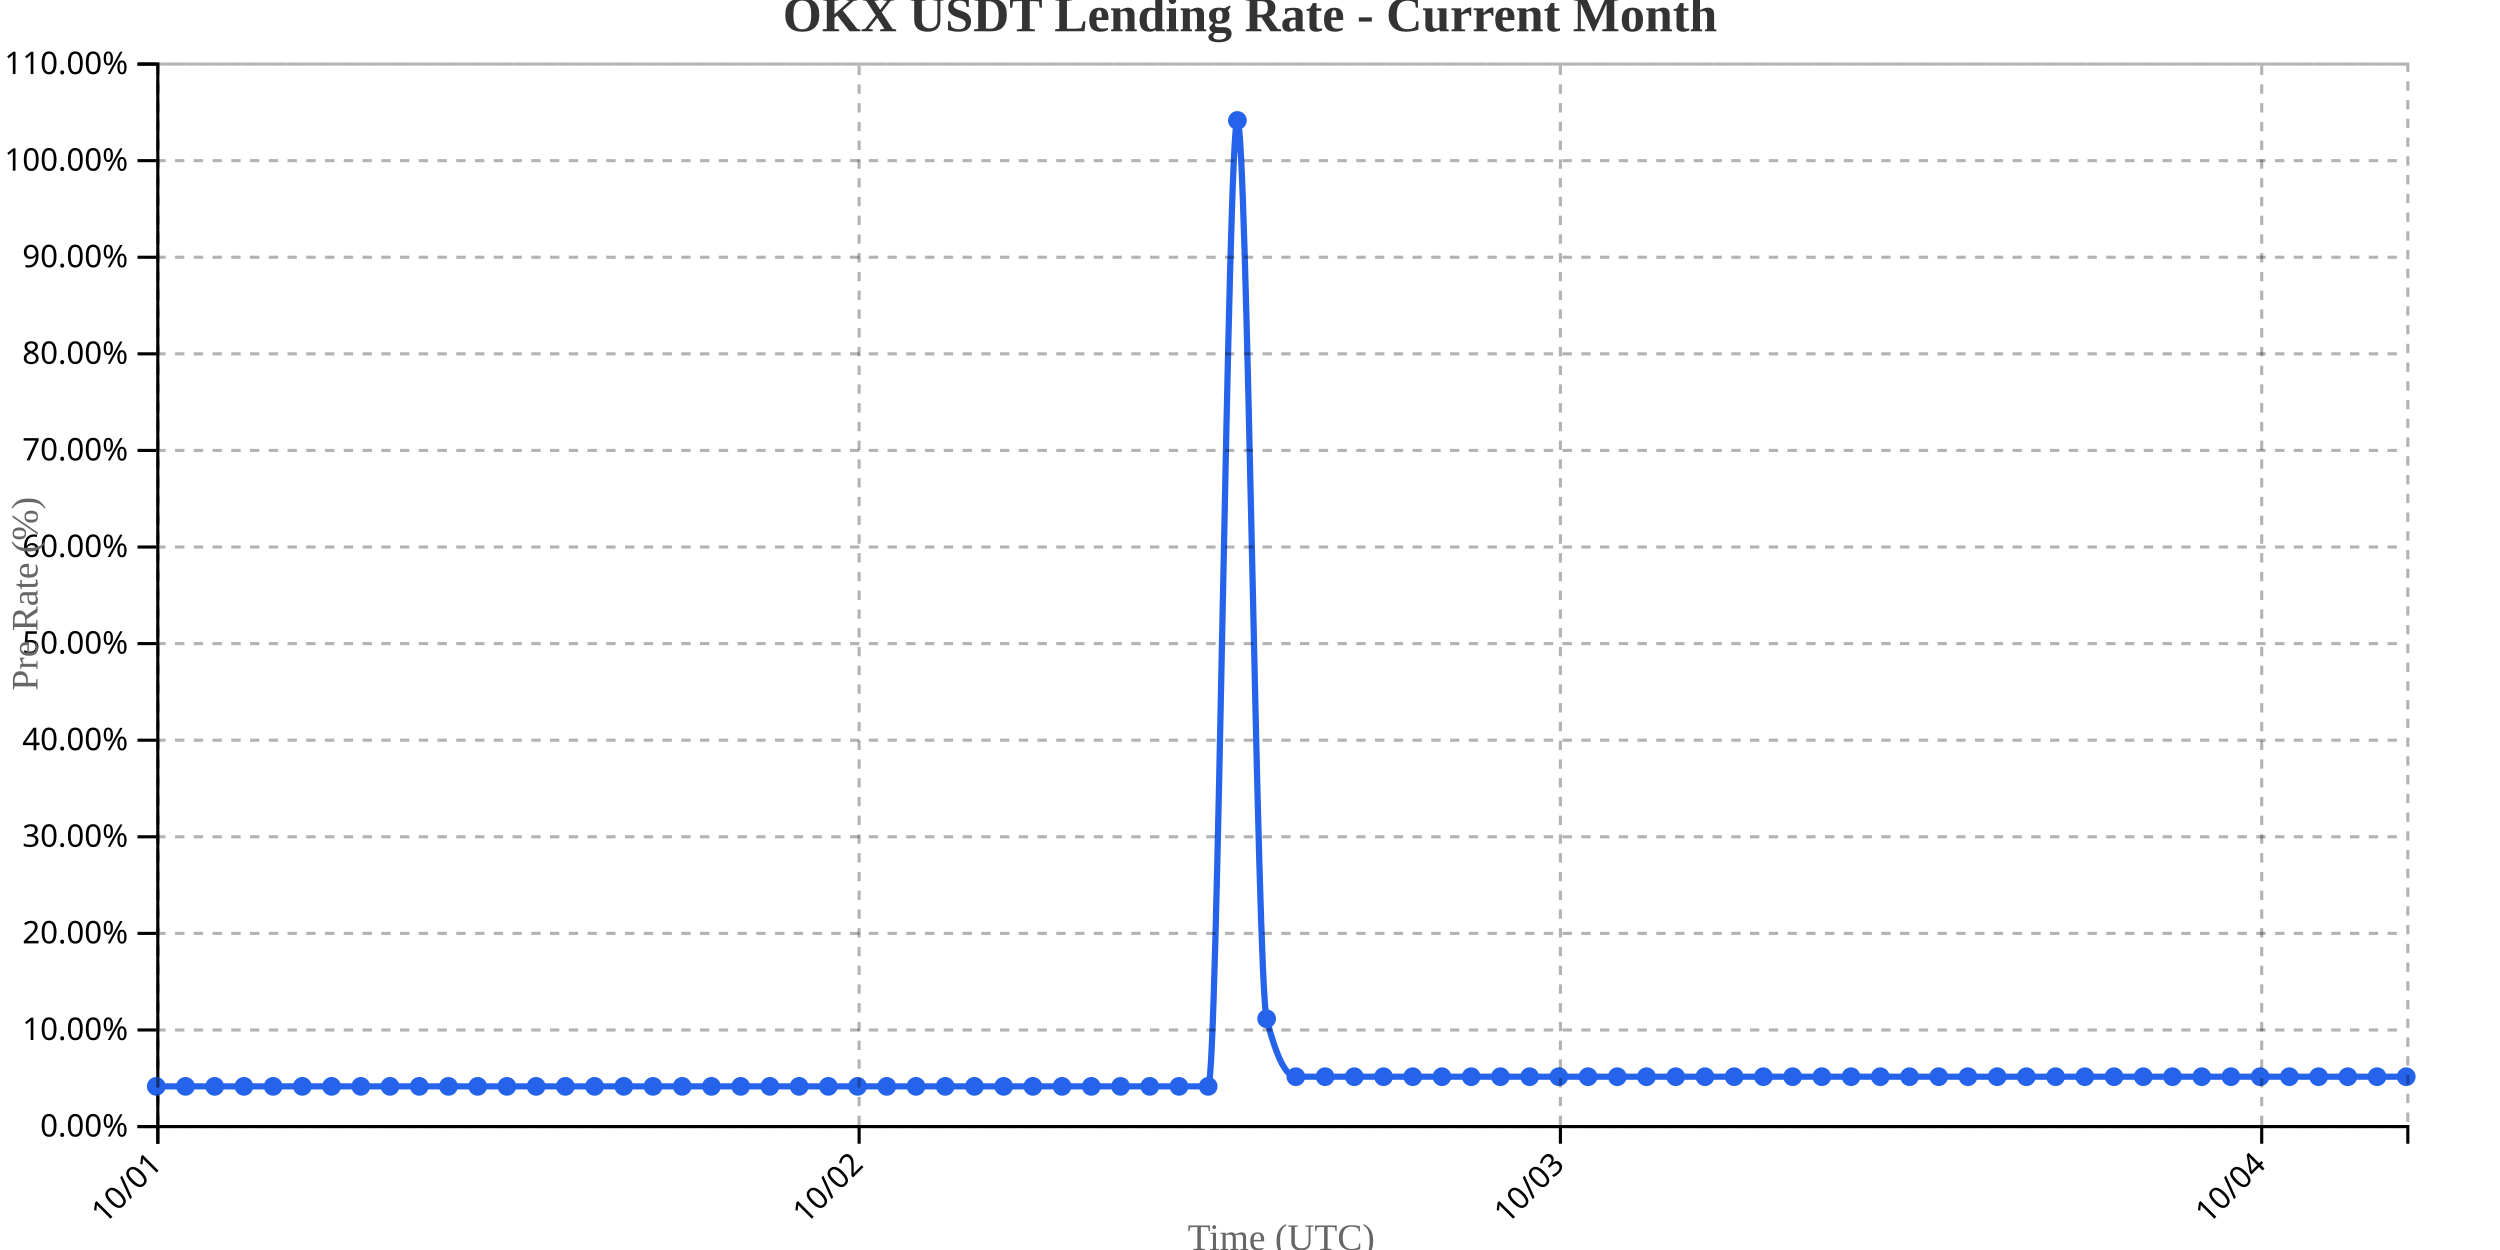
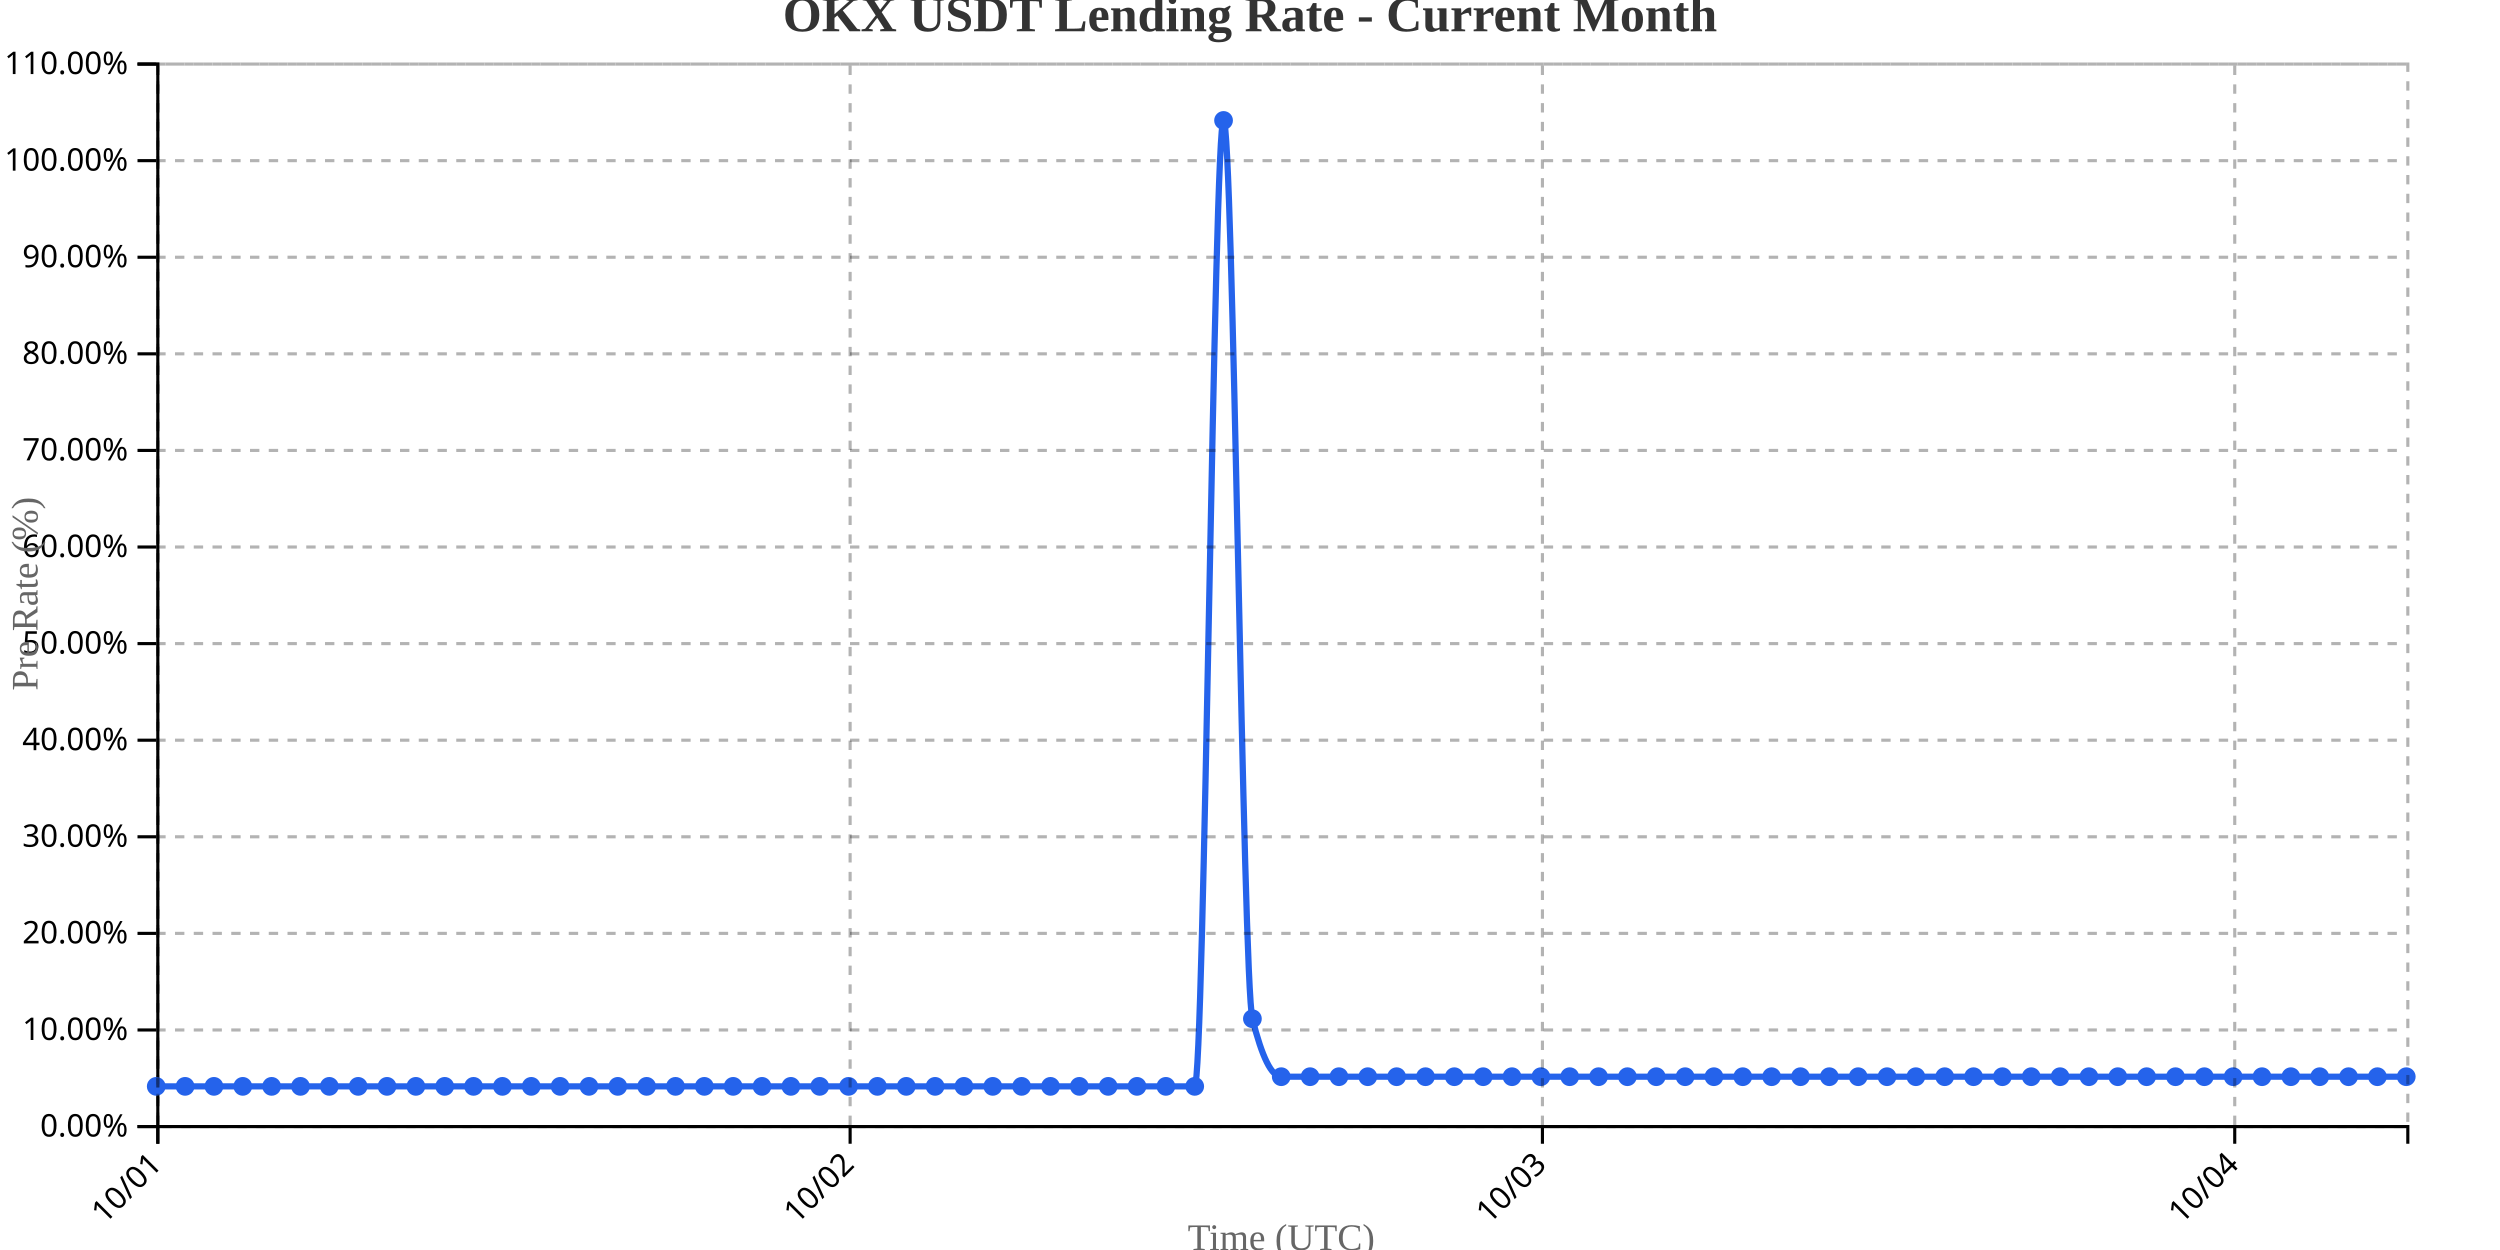
<svg xmlns="http://www.w3.org/2000/svg" width="800" height="400">
  <g transform="translate(50,20)">
    <g transform="translate(0,340)" fill="none" font-size="10" font-family="sans-serif" text-anchor="middle">
      <path class="domain" stroke="currentColor" d="M0.5,6V0.5H720.5V6" />
      <g class="tick" opacity="1" transform="translate(0.5,0)">
        <line stroke="currentColor" y2="6" />
        <text fill="currentColor" y="9" dy=".15em" style="text-anchor: end;" dx="-.8em" transform="rotate(-45)">10/01</text>
      </g>
-       <g class="tick" opacity="1" transform="translate(224.9156,0)">
+       <g class="tick" opacity="1" transform="translate(222.0385,0)">
        <line stroke="currentColor" y2="6" />
        <text fill="currentColor" y="9" dy=".15em" style="text-anchor: end;" dx="-.8em" transform="rotate(-45)">10/02</text>
      </g>
-       <g class="tick" opacity="1" transform="translate(449.3312,0)">
+       <g class="tick" opacity="1" transform="translate(443.5769,0)">
        <line stroke="currentColor" y2="6" />
        <text fill="currentColor" y="9" dy=".15em" style="text-anchor: end;" dx="-.8em" transform="rotate(-45)">10/03</text>
      </g>
-       <g class="tick" opacity="1" transform="translate(673.7468,0)">
+       <g class="tick" opacity="1" transform="translate(665.1154,0)">
        <line stroke="currentColor" y2="6" />
        <text fill="currentColor" y="9" dy=".15em" style="text-anchor: end;" dx="-.8em" transform="rotate(-45)">10/04</text>
      </g>
    </g>
    <g fill="none" font-size="10" font-family="sans-serif" text-anchor="end">
      <path class="domain" stroke="currentColor" d="M-6,340.5H0.5V0.5H-6" />
      <g class="tick" opacity="1" transform="translate(0,340.5)">
        <line stroke="currentColor" x2="-6" />
        <text fill="currentColor" x="-9" dy="0.32em">0.00%</text>
      </g>
      <g class="tick" opacity="1" transform="translate(0,309.5909)">
        <line stroke="currentColor" x2="-6" />
        <text fill="currentColor" x="-9" dy="0.32em">10.00%</text>
      </g>
      <g class="tick" opacity="1" transform="translate(0,278.6818)">
        <line stroke="currentColor" x2="-6" />
        <text fill="currentColor" x="-9" dy="0.32em">20.00%</text>
      </g>
      <g class="tick" opacity="1" transform="translate(0,247.7727)">
        <line stroke="currentColor" x2="-6" />
        <text fill="currentColor" x="-9" dy="0.32em">30.00%</text>
      </g>
      <g class="tick" opacity="1" transform="translate(0,216.8636)">
        <line stroke="currentColor" x2="-6" />
        <text fill="currentColor" x="-9" dy="0.32em">40.00%</text>
      </g>
      <g class="tick" opacity="1" transform="translate(0,185.9545)">
        <line stroke="currentColor" x2="-6" />
        <text fill="currentColor" x="-9" dy="0.32em">50.00%</text>
      </g>
      <g class="tick" opacity="1" transform="translate(0,155.0455)">
        <line stroke="currentColor" x2="-6" />
        <text fill="currentColor" x="-9" dy="0.32em">60.00%</text>
      </g>
      <g class="tick" opacity="1" transform="translate(0,124.1364)">
        <line stroke="currentColor" x2="-6" />
        <text fill="currentColor" x="-9" dy="0.32em">70.00%</text>
      </g>
      <g class="tick" opacity="1" transform="translate(0,93.22727)">
        <line stroke="currentColor" x2="-6" />
        <text fill="currentColor" x="-9" dy="0.32em">80.00%</text>
      </g>
      <g class="tick" opacity="1" transform="translate(0,62.31818)">
        <line stroke="currentColor" x2="-6" />
        <text fill="currentColor" x="-9" dy="0.32em">90.00%</text>
      </g>
      <g class="tick" opacity="1" transform="translate(0,31.40909)">
        <line stroke="currentColor" x2="-6" />
        <text fill="currentColor" x="-9" dy="0.32em">100.00%</text>
      </g>
      <g class="tick" opacity="1" transform="translate(0,0.5)">
        <line stroke="currentColor" x2="-6" />
        <text fill="currentColor" x="-9" dy="0.32em">110.00%</text>
      </g>
    </g>
    <text transform="rotate(-90)" y="-50" x="-170" dy="1em" style="text-anchor: middle; font-size: 12px; fill: #666;">Pre Rate (%)</text>
    <text transform="translate(360, 380)" style="text-anchor: middle; font-size: 12px; fill: #666;">Time (UTC)</text>
-     <path fill="none" stroke="#2563eb" stroke-width="2" d="M0,327.636C3.117,327.636,6.234,327.636,9.351,327.636C12.468,327.636,15.584,327.636,18.701,327.636C21.818,327.636,24.935,327.636,28.052,327.636C31.169,327.636,34.286,327.636,37.403,327.636C40.519,327.636,43.636,327.636,46.753,327.636C49.87,327.636,52.987,327.636,56.104,327.636C59.221,327.636,62.338,327.636,65.455,327.636C68.571,327.636,71.688,327.636,74.805,327.636C77.922,327.636,81.039,327.636,84.156,327.636C87.273,327.636,90.39,327.636,93.506,327.636C96.623,327.636,99.74,327.636,102.857,327.636C105.974,327.636,109.091,327.636,112.208,327.636C115.325,327.636,118.442,327.636,121.558,327.636C124.675,327.636,127.792,327.636,130.909,327.636C134.026,327.636,137.143,327.636,140.26,327.636C143.377,327.636,146.494,327.636,149.61,327.636C152.727,327.636,155.844,327.636,158.961,327.636C162.078,327.636,165.195,327.636,168.312,327.636C171.429,327.636,174.545,327.636,177.662,327.636C180.779,327.636,183.896,327.636,187.013,327.636C190.13,327.636,193.247,327.636,196.364,327.636C199.481,327.636,202.597,327.636,205.714,327.636C208.831,327.636,211.948,327.636,215.065,327.636C218.182,327.636,221.299,327.636,224.416,327.636C227.532,327.636,230.649,327.636,233.766,327.636C236.883,327.636,240,327.636,243.117,327.636C246.234,327.636,249.351,327.636,252.468,327.636C255.584,327.636,258.701,327.636,261.818,327.636C264.935,327.636,268.052,327.636,271.169,327.636C274.286,327.636,277.403,327.636,280.519,327.636C283.636,327.636,286.753,327.636,289.87,327.636C292.987,327.636,296.104,327.636,299.221,327.636C302.338,327.636,305.455,327.636,308.571,327.636C311.688,327.636,314.805,327.636,317.922,327.636C321.039,327.636,324.156,327.636,327.273,327.636C330.39,327.636,333.506,327.636,336.623,327.636C339.74,327.636,342.857,18.545,345.974,18.545C349.091,18.545,352.208,293.636,355.325,306C358.442,318.364,361.558,324.545,364.675,324.545C367.792,324.545,370.909,324.545,374.026,324.545C377.143,324.545,380.26,324.545,383.377,324.545C386.494,324.545,389.61,324.545,392.727,324.545C395.844,324.545,398.961,324.545,402.078,324.545C405.195,324.545,408.312,324.545,411.429,324.545C414.545,324.545,417.662,324.545,420.779,324.545C423.896,324.545,427.013,324.545,430.13,324.545C433.247,324.545,436.364,324.545,439.481,324.545C442.597,324.545,445.714,324.545,448.831,324.545C451.948,324.545,455.065,324.545,458.182,324.545C461.299,324.545,464.416,324.545,467.532,324.545C470.649,324.545,473.766,324.545,476.883,324.545C480,324.545,483.117,324.545,486.234,324.545C489.351,324.545,492.468,324.545,495.584,324.545C498.701,324.545,501.818,324.545,504.935,324.545C508.052,324.545,511.169,324.545,514.286,324.545C517.403,324.545,520.519,324.545,523.636,324.545C526.753,324.545,529.87,324.545,532.987,324.545C536.104,324.545,539.221,324.545,542.338,324.545C545.455,324.545,548.571,324.545,551.688,324.545C554.805,324.545,557.922,324.545,561.039,324.545C564.156,324.545,567.273,324.545,570.39,324.545C573.506,324.545,576.623,324.545,579.74,324.545C582.857,324.545,585.974,324.545,589.091,324.545C592.208,324.545,595.325,324.545,598.442,324.545C601.558,324.545,604.675,324.545,607.792,324.545C610.909,324.545,614.026,324.545,617.143,324.545C620.26,324.545,623.377,324.545,626.494,324.545C629.61,324.545,632.727,324.545,635.844,324.545C638.961,324.545,642.078,324.545,645.195,324.545C648.312,324.545,651.429,324.545,654.545,324.545C657.662,324.545,660.779,324.545,663.896,324.545C667.013,324.545,670.13,324.545,673.247,324.545C676.364,324.545,679.481,324.545,682.597,324.545C685.714,324.545,688.831,324.545,691.948,324.545C695.065,324.545,698.182,324.545,701.299,324.545C704.416,324.545,707.532,324.545,710.649,324.545C713.766,324.545,716.883,324.545,720,324.545" />
+     <path fill="none" stroke="#2563eb" stroke-width="2" d="M0,327.636C3.077,327.636,6.154,327.636,9.231,327.636C12.308,327.636,15.385,327.636,18.462,327.636C21.538,327.636,24.615,327.636,27.692,327.636C30.769,327.636,33.846,327.636,36.923,327.636C40,327.636,43.077,327.636,46.154,327.636C49.231,327.636,52.308,327.636,55.385,327.636C58.462,327.636,61.538,327.636,64.615,327.636C67.692,327.636,70.769,327.636,73.846,327.636C76.923,327.636,80,327.636,83.077,327.636C86.154,327.636,89.231,327.636,92.308,327.636C95.385,327.636,98.462,327.636,101.538,327.636C104.615,327.636,107.692,327.636,110.769,327.636C113.846,327.636,116.923,327.636,120,327.636C123.077,327.636,126.154,327.636,129.231,327.636C132.308,327.636,135.385,327.636,138.462,327.636C141.538,327.636,144.615,327.636,147.692,327.636C150.769,327.636,153.846,327.636,156.923,327.636C160,327.636,163.077,327.636,166.154,327.636C169.231,327.636,172.308,327.636,175.385,327.636C178.462,327.636,181.538,327.636,184.615,327.636C187.692,327.636,190.769,327.636,193.846,327.636C196.923,327.636,200,327.636,203.077,327.636C206.154,327.636,209.231,327.636,212.308,327.636C215.385,327.636,218.462,327.636,221.538,327.636C224.615,327.636,227.692,327.636,230.769,327.636C233.846,327.636,236.923,327.636,240,327.636C243.077,327.636,246.154,327.636,249.231,327.636C252.308,327.636,255.385,327.636,258.462,327.636C261.538,327.636,264.615,327.636,267.692,327.636C270.769,327.636,273.846,327.636,276.923,327.636C280,327.636,283.077,327.636,286.154,327.636C289.231,327.636,292.308,327.636,295.385,327.636C298.462,327.636,301.538,327.636,304.615,327.636C307.692,327.636,310.769,327.636,313.846,327.636C316.923,327.636,320,327.636,323.077,327.636C326.154,327.636,329.231,327.636,332.308,327.636C335.385,327.636,338.462,18.545,341.538,18.545C344.615,18.545,347.692,293.636,350.769,306C353.846,318.364,356.923,324.545,360,324.545C363.077,324.545,366.154,324.545,369.231,324.545C372.308,324.545,375.385,324.545,378.462,324.545C381.538,324.545,384.615,324.545,387.692,324.545C390.769,324.545,393.846,324.545,396.923,324.545C400,324.545,403.077,324.545,406.154,324.545C409.231,324.545,412.308,324.545,415.385,324.545C418.462,324.545,421.538,324.545,424.615,324.545C427.692,324.545,430.769,324.545,433.846,324.545C436.923,324.545,440,324.545,443.077,324.545C446.154,324.545,449.231,324.545,452.308,324.545C455.385,324.545,458.462,324.545,461.538,324.545C464.615,324.545,467.692,324.545,470.769,324.545C473.846,324.545,476.923,324.545,480,324.545C483.077,324.545,486.154,324.545,489.231,324.545C492.308,324.545,495.385,324.545,498.462,324.545C501.538,324.545,504.615,324.545,507.692,324.545C510.769,324.545,513.846,324.545,516.923,324.545C520,324.545,523.077,324.545,526.154,324.545C529.231,324.545,532.308,324.545,535.385,324.545C538.462,324.545,541.538,324.545,544.615,324.545C547.692,324.545,550.769,324.545,553.846,324.545C556.923,324.545,560,324.545,563.077,324.545C566.154,324.545,569.231,324.545,572.308,324.545C575.385,324.545,578.462,324.545,581.538,324.545C584.615,324.545,587.692,324.545,590.769,324.545C593.846,324.545,596.923,324.545,600,324.545C603.077,324.545,606.154,324.545,609.231,324.545C612.308,324.545,615.385,324.545,618.462,324.545C621.538,324.545,624.615,324.545,627.692,324.545C630.769,324.545,633.846,324.545,636.923,324.545C640,324.545,643.077,324.545,646.154,324.545C649.231,324.545,652.308,324.545,655.385,324.545C658.462,324.545,661.538,324.545,664.615,324.545C667.692,324.545,670.769,324.545,673.846,324.545C676.923,324.545,680,324.545,683.077,324.545C686.154,324.545,689.231,324.545,692.308,324.545C695.385,324.545,698.462,324.545,701.538,324.545C704.615,324.545,707.692,324.545,710.769,324.545C713.846,324.545,716.923,324.545,720,324.545" />
    <circle class="dot" cx="0" cy="327.636" r="3" fill="#2563eb" />
-     <circle class="dot" cx="9.351" cy="327.636" r="3" fill="#2563eb" />
-     <circle class="dot" cx="18.701" cy="327.636" r="3" fill="#2563eb" />
-     <circle class="dot" cx="28.052" cy="327.636" r="3" fill="#2563eb" />
-     <circle class="dot" cx="37.403" cy="327.636" r="3" fill="#2563eb" />
-     <circle class="dot" cx="46.753" cy="327.636" r="3" fill="#2563eb" />
-     <circle class="dot" cx="56.104" cy="327.636" r="3" fill="#2563eb" />
-     <circle class="dot" cx="65.455" cy="327.636" r="3" fill="#2563eb" />
-     <circle class="dot" cx="74.805" cy="327.636" r="3" fill="#2563eb" />
-     <circle class="dot" cx="84.156" cy="327.636" r="3" fill="#2563eb" />
-     <circle class="dot" cx="93.506" cy="327.636" r="3" fill="#2563eb" />
-     <circle class="dot" cx="102.857" cy="327.636" r="3" fill="#2563eb" />
-     <circle class="dot" cx="112.208" cy="327.636" r="3" fill="#2563eb" />
-     <circle class="dot" cx="121.558" cy="327.636" r="3" fill="#2563eb" />
-     <circle class="dot" cx="130.909" cy="327.636" r="3" fill="#2563eb" />
-     <circle class="dot" cx="140.26" cy="327.636" r="3" fill="#2563eb" />
-     <circle class="dot" cx="149.61" cy="327.636" r="3" fill="#2563eb" />
-     <circle class="dot" cx="158.961" cy="327.636" r="3" fill="#2563eb" />
-     <circle class="dot" cx="168.312" cy="327.636" r="3" fill="#2563eb" />
-     <circle class="dot" cx="177.662" cy="327.636" r="3" fill="#2563eb" />
-     <circle class="dot" cx="187.013" cy="327.636" r="3" fill="#2563eb" />
-     <circle class="dot" cx="196.364" cy="327.636" r="3" fill="#2563eb" />
-     <circle class="dot" cx="205.714" cy="327.636" r="3" fill="#2563eb" />
-     <circle class="dot" cx="215.065" cy="327.636" r="3" fill="#2563eb" />
-     <circle class="dot" cx="224.416" cy="327.636" r="3" fill="#2563eb" />
-     <circle class="dot" cx="233.766" cy="327.636" r="3" fill="#2563eb" />
-     <circle class="dot" cx="243.117" cy="327.636" r="3" fill="#2563eb" />
-     <circle class="dot" cx="252.468" cy="327.636" r="3" fill="#2563eb" />
-     <circle class="dot" cx="261.818" cy="327.636" r="3" fill="#2563eb" />
-     <circle class="dot" cx="271.169" cy="327.636" r="3" fill="#2563eb" />
-     <circle class="dot" cx="280.519" cy="327.636" r="3" fill="#2563eb" />
-     <circle class="dot" cx="289.87" cy="327.636" r="3" fill="#2563eb" />
-     <circle class="dot" cx="299.221" cy="327.636" r="3" fill="#2563eb" />
-     <circle class="dot" cx="308.571" cy="327.636" r="3" fill="#2563eb" />
-     <circle class="dot" cx="317.922" cy="327.636" r="3" fill="#2563eb" />
-     <circle class="dot" cx="327.273" cy="327.636" r="3" fill="#2563eb" />
-     <circle class="dot" cx="336.623" cy="327.636" r="3" fill="#2563eb" />
-     <circle class="dot" cx="345.974" cy="18.545" r="3" fill="#2563eb" />
-     <circle class="dot" cx="355.325" cy="306" r="3" fill="#2563eb" />
-     <circle class="dot" cx="364.675" cy="324.545" r="3" fill="#2563eb" />
-     <circle class="dot" cx="374.026" cy="324.545" r="3" fill="#2563eb" />
-     <circle class="dot" cx="383.377" cy="324.545" r="3" fill="#2563eb" />
-     <circle class="dot" cx="392.727" cy="324.545" r="3" fill="#2563eb" />
-     <circle class="dot" cx="402.078" cy="324.545" r="3" fill="#2563eb" />
-     <circle class="dot" cx="411.429" cy="324.545" r="3" fill="#2563eb" />
-     <circle class="dot" cx="420.779" cy="324.545" r="3" fill="#2563eb" />
-     <circle class="dot" cx="430.13" cy="324.545" r="3" fill="#2563eb" />
-     <circle class="dot" cx="439.481" cy="324.545" r="3" fill="#2563eb" />
-     <circle class="dot" cx="448.831" cy="324.545" r="3" fill="#2563eb" />
-     <circle class="dot" cx="458.182" cy="324.545" r="3" fill="#2563eb" />
-     <circle class="dot" cx="467.532" cy="324.545" r="3" fill="#2563eb" />
-     <circle class="dot" cx="476.883" cy="324.545" r="3" fill="#2563eb" />
-     <circle class="dot" cx="486.234" cy="324.545" r="3" fill="#2563eb" />
-     <circle class="dot" cx="495.584" cy="324.545" r="3" fill="#2563eb" />
-     <circle class="dot" cx="504.935" cy="324.545" r="3" fill="#2563eb" />
-     <circle class="dot" cx="514.286" cy="324.545" r="3" fill="#2563eb" />
-     <circle class="dot" cx="523.636" cy="324.545" r="3" fill="#2563eb" />
-     <circle class="dot" cx="532.987" cy="324.545" r="3" fill="#2563eb" />
-     <circle class="dot" cx="542.338" cy="324.545" r="3" fill="#2563eb" />
-     <circle class="dot" cx="551.688" cy="324.545" r="3" fill="#2563eb" />
-     <circle class="dot" cx="561.039" cy="324.545" r="3" fill="#2563eb" />
-     <circle class="dot" cx="570.39" cy="324.545" r="3" fill="#2563eb" />
-     <circle class="dot" cx="579.74" cy="324.545" r="3" fill="#2563eb" />
-     <circle class="dot" cx="589.091" cy="324.545" r="3" fill="#2563eb" />
-     <circle class="dot" cx="598.442" cy="324.545" r="3" fill="#2563eb" />
-     <circle class="dot" cx="607.792" cy="324.545" r="3" fill="#2563eb" />
-     <circle class="dot" cx="617.143" cy="324.545" r="3" fill="#2563eb" />
-     <circle class="dot" cx="626.494" cy="324.545" r="3" fill="#2563eb" />
-     <circle class="dot" cx="635.844" cy="324.545" r="3" fill="#2563eb" />
-     <circle class="dot" cx="645.195" cy="324.545" r="3" fill="#2563eb" />
-     <circle class="dot" cx="654.545" cy="324.545" r="3" fill="#2563eb" />
-     <circle class="dot" cx="663.896" cy="324.545" r="3" fill="#2563eb" />
-     <circle class="dot" cx="673.247" cy="324.545" r="3" fill="#2563eb" />
-     <circle class="dot" cx="682.597" cy="324.545" r="3" fill="#2563eb" />
-     <circle class="dot" cx="691.948" cy="324.545" r="3" fill="#2563eb" />
-     <circle class="dot" cx="701.299" cy="324.545" r="3" fill="#2563eb" />
-     <circle class="dot" cx="710.649" cy="324.545" r="3" fill="#2563eb" />
+     <circle class="dot" cx="9.231" cy="327.636" r="3" fill="#2563eb" />
+     <circle class="dot" cx="18.462" cy="327.636" r="3" fill="#2563eb" />
+     <circle class="dot" cx="27.692" cy="327.636" r="3" fill="#2563eb" />
+     <circle class="dot" cx="36.923" cy="327.636" r="3" fill="#2563eb" />
+     <circle class="dot" cx="46.154" cy="327.636" r="3" fill="#2563eb" />
+     <circle class="dot" cx="55.385" cy="327.636" r="3" fill="#2563eb" />
+     <circle class="dot" cx="64.615" cy="327.636" r="3" fill="#2563eb" />
+     <circle class="dot" cx="73.846" cy="327.636" r="3" fill="#2563eb" />
+     <circle class="dot" cx="83.077" cy="327.636" r="3" fill="#2563eb" />
+     <circle class="dot" cx="92.308" cy="327.636" r="3" fill="#2563eb" />
+     <circle class="dot" cx="101.538" cy="327.636" r="3" fill="#2563eb" />
+     <circle class="dot" cx="110.769" cy="327.636" r="3" fill="#2563eb" />
+     <circle class="dot" cx="120" cy="327.636" r="3" fill="#2563eb" />
+     <circle class="dot" cx="129.231" cy="327.636" r="3" fill="#2563eb" />
+     <circle class="dot" cx="138.462" cy="327.636" r="3" fill="#2563eb" />
+     <circle class="dot" cx="147.692" cy="327.636" r="3" fill="#2563eb" />
+     <circle class="dot" cx="156.923" cy="327.636" r="3" fill="#2563eb" />
+     <circle class="dot" cx="166.154" cy="327.636" r="3" fill="#2563eb" />
+     <circle class="dot" cx="175.385" cy="327.636" r="3" fill="#2563eb" />
+     <circle class="dot" cx="184.615" cy="327.636" r="3" fill="#2563eb" />
+     <circle class="dot" cx="193.846" cy="327.636" r="3" fill="#2563eb" />
+     <circle class="dot" cx="203.077" cy="327.636" r="3" fill="#2563eb" />
+     <circle class="dot" cx="212.308" cy="327.636" r="3" fill="#2563eb" />
+     <circle class="dot" cx="221.538" cy="327.636" r="3" fill="#2563eb" />
+     <circle class="dot" cx="230.769" cy="327.636" r="3" fill="#2563eb" />
+     <circle class="dot" cx="240" cy="327.636" r="3" fill="#2563eb" />
+     <circle class="dot" cx="249.231" cy="327.636" r="3" fill="#2563eb" />
+     <circle class="dot" cx="258.462" cy="327.636" r="3" fill="#2563eb" />
+     <circle class="dot" cx="267.692" cy="327.636" r="3" fill="#2563eb" />
+     <circle class="dot" cx="276.923" cy="327.636" r="3" fill="#2563eb" />
+     <circle class="dot" cx="286.154" cy="327.636" r="3" fill="#2563eb" />
+     <circle class="dot" cx="295.385" cy="327.636" r="3" fill="#2563eb" />
+     <circle class="dot" cx="304.615" cy="327.636" r="3" fill="#2563eb" />
+     <circle class="dot" cx="313.846" cy="327.636" r="3" fill="#2563eb" />
+     <circle class="dot" cx="323.077" cy="327.636" r="3" fill="#2563eb" />
+     <circle class="dot" cx="332.308" cy="327.636" r="3" fill="#2563eb" />
+     <circle class="dot" cx="341.538" cy="18.545" r="3" fill="#2563eb" />
+     <circle class="dot" cx="350.769" cy="306" r="3" fill="#2563eb" />
+     <circle class="dot" cx="360" cy="324.545" r="3" fill="#2563eb" />
+     <circle class="dot" cx="369.231" cy="324.545" r="3" fill="#2563eb" />
+     <circle class="dot" cx="378.462" cy="324.545" r="3" fill="#2563eb" />
+     <circle class="dot" cx="387.692" cy="324.545" r="3" fill="#2563eb" />
+     <circle class="dot" cx="396.923" cy="324.545" r="3" fill="#2563eb" />
+     <circle class="dot" cx="406.154" cy="324.545" r="3" fill="#2563eb" />
+     <circle class="dot" cx="415.385" cy="324.545" r="3" fill="#2563eb" />
+     <circle class="dot" cx="424.615" cy="324.545" r="3" fill="#2563eb" />
+     <circle class="dot" cx="433.846" cy="324.545" r="3" fill="#2563eb" />
+     <circle class="dot" cx="443.077" cy="324.545" r="3" fill="#2563eb" />
+     <circle class="dot" cx="452.308" cy="324.545" r="3" fill="#2563eb" />
+     <circle class="dot" cx="461.538" cy="324.545" r="3" fill="#2563eb" />
+     <circle class="dot" cx="470.769" cy="324.545" r="3" fill="#2563eb" />
+     <circle class="dot" cx="480" cy="324.545" r="3" fill="#2563eb" />
+     <circle class="dot" cx="489.231" cy="324.545" r="3" fill="#2563eb" />
+     <circle class="dot" cx="498.462" cy="324.545" r="3" fill="#2563eb" />
+     <circle class="dot" cx="507.692" cy="324.545" r="3" fill="#2563eb" />
+     <circle class="dot" cx="516.923" cy="324.545" r="3" fill="#2563eb" />
+     <circle class="dot" cx="526.154" cy="324.545" r="3" fill="#2563eb" />
+     <circle class="dot" cx="535.385" cy="324.545" r="3" fill="#2563eb" />
+     <circle class="dot" cx="544.615" cy="324.545" r="3" fill="#2563eb" />
+     <circle class="dot" cx="553.846" cy="324.545" r="3" fill="#2563eb" />
+     <circle class="dot" cx="563.077" cy="324.545" r="3" fill="#2563eb" />
+     <circle class="dot" cx="572.308" cy="324.545" r="3" fill="#2563eb" />
+     <circle class="dot" cx="581.538" cy="324.545" r="3" fill="#2563eb" />
+     <circle class="dot" cx="590.769" cy="324.545" r="3" fill="#2563eb" />
+     <circle class="dot" cx="600" cy="324.545" r="3" fill="#2563eb" />
+     <circle class="dot" cx="609.231" cy="324.545" r="3" fill="#2563eb" />
+     <circle class="dot" cx="618.462" cy="324.545" r="3" fill="#2563eb" />
+     <circle class="dot" cx="627.692" cy="324.545" r="3" fill="#2563eb" />
+     <circle class="dot" cx="636.923" cy="324.545" r="3" fill="#2563eb" />
+     <circle class="dot" cx="646.154" cy="324.545" r="3" fill="#2563eb" />
+     <circle class="dot" cx="655.385" cy="324.545" r="3" fill="#2563eb" />
+     <circle class="dot" cx="664.615" cy="324.545" r="3" fill="#2563eb" />
+     <circle class="dot" cx="673.846" cy="324.545" r="3" fill="#2563eb" />
+     <circle class="dot" cx="683.077" cy="324.545" r="3" fill="#2563eb" />
+     <circle class="dot" cx="692.308" cy="324.545" r="3" fill="#2563eb" />
+     <circle class="dot" cx="701.538" cy="324.545" r="3" fill="#2563eb" />
+     <circle class="dot" cx="710.769" cy="324.545" r="3" fill="#2563eb" />
    <circle class="dot" cx="720" cy="324.545" r="3" fill="#2563eb" />
    <g class="grid" transform="translate(0,340)" fill="none" font-size="10" font-family="sans-serif" text-anchor="middle" style="stroke-dasharray: 3,3; opacity: 0.3;">
      <path class="domain" stroke="currentColor" d="M0.5,-340V0.5H720.5V-340" />
      <g class="tick" opacity="1" transform="translate(0.5,0)">
        <line stroke="currentColor" y2="-340" />
        <text fill="currentColor" y="3" dy="0.71em" />
      </g>
-       <g class="tick" opacity="1" transform="translate(224.9156,0)">
-         <line stroke="currentColor" y2="-340" />
-         <text fill="currentColor" y="3" dy="0.71em" />
-       </g>
-       <g class="tick" opacity="1" transform="translate(449.3312,0)">
-         <line stroke="currentColor" y2="-340" />
-         <text fill="currentColor" y="3" dy="0.71em" />
-       </g>
-       <g class="tick" opacity="1" transform="translate(673.7468,0)">
+       <g class="tick" opacity="1" transform="translate(222.0385,0)">
+         <line stroke="currentColor" y2="-340" />
+         <text fill="currentColor" y="3" dy="0.71em" />
+       </g>
+       <g class="tick" opacity="1" transform="translate(443.5769,0)">
+         <line stroke="currentColor" y2="-340" />
+         <text fill="currentColor" y="3" dy="0.71em" />
+       </g>
+       <g class="tick" opacity="1" transform="translate(665.1154,0)">
        <line stroke="currentColor" y2="-340" />
        <text fill="currentColor" y="3" dy="0.71em" />
      </g>
    </g>
    <g class="grid" fill="none" font-size="10" font-family="sans-serif" text-anchor="end" style="stroke-dasharray: 3,3; opacity: 0.3;">
      <path class="domain" stroke="currentColor" d="M720,340.5H0.5V0.5H720" />
      <g class="tick" opacity="1" transform="translate(0,340.5)">
        <line stroke="currentColor" x2="720" />
        <text fill="currentColor" x="-3" dy="0.32em" />
      </g>
      <g class="tick" opacity="1" transform="translate(0,309.5909)">
        <line stroke="currentColor" x2="720" />
        <text fill="currentColor" x="-3" dy="0.32em" />
      </g>
      <g class="tick" opacity="1" transform="translate(0,278.6818)">
        <line stroke="currentColor" x2="720" />
        <text fill="currentColor" x="-3" dy="0.32em" />
      </g>
      <g class="tick" opacity="1" transform="translate(0,247.7727)">
        <line stroke="currentColor" x2="720" />
        <text fill="currentColor" x="-3" dy="0.32em" />
      </g>
      <g class="tick" opacity="1" transform="translate(0,216.8636)">
        <line stroke="currentColor" x2="720" />
        <text fill="currentColor" x="-3" dy="0.32em" />
      </g>
      <g class="tick" opacity="1" transform="translate(0,185.9545)">
        <line stroke="currentColor" x2="720" />
        <text fill="currentColor" x="-3" dy="0.32em" />
      </g>
      <g class="tick" opacity="1" transform="translate(0,155.0455)">
        <line stroke="currentColor" x2="720" />
        <text fill="currentColor" x="-3" dy="0.32em" />
      </g>
      <g class="tick" opacity="1" transform="translate(0,124.1364)">
        <line stroke="currentColor" x2="720" />
        <text fill="currentColor" x="-3" dy="0.32em" />
      </g>
      <g class="tick" opacity="1" transform="translate(0,93.22727)">
        <line stroke="currentColor" x2="720" />
        <text fill="currentColor" x="-3" dy="0.32em" />
      </g>
      <g class="tick" opacity="1" transform="translate(0,62.31818)">
        <line stroke="currentColor" x2="720" />
        <text fill="currentColor" x="-3" dy="0.32em" />
      </g>
      <g class="tick" opacity="1" transform="translate(0,31.40909)">
        <line stroke="currentColor" x2="720" />
        <text fill="currentColor" x="-3" dy="0.32em" />
      </g>
      <g class="tick" opacity="1" transform="translate(0,0.5)">
        <line stroke="currentColor" x2="720" />
        <text fill="currentColor" x="-3" dy="0.32em" />
      </g>
    </g>
  </g>
  <text x="400" y="10" text-anchor="middle" style="font-size: 16px; font-weight: bold; fill: #333;">OKX USDT Lending Rate - Current Month</text>
</svg>
